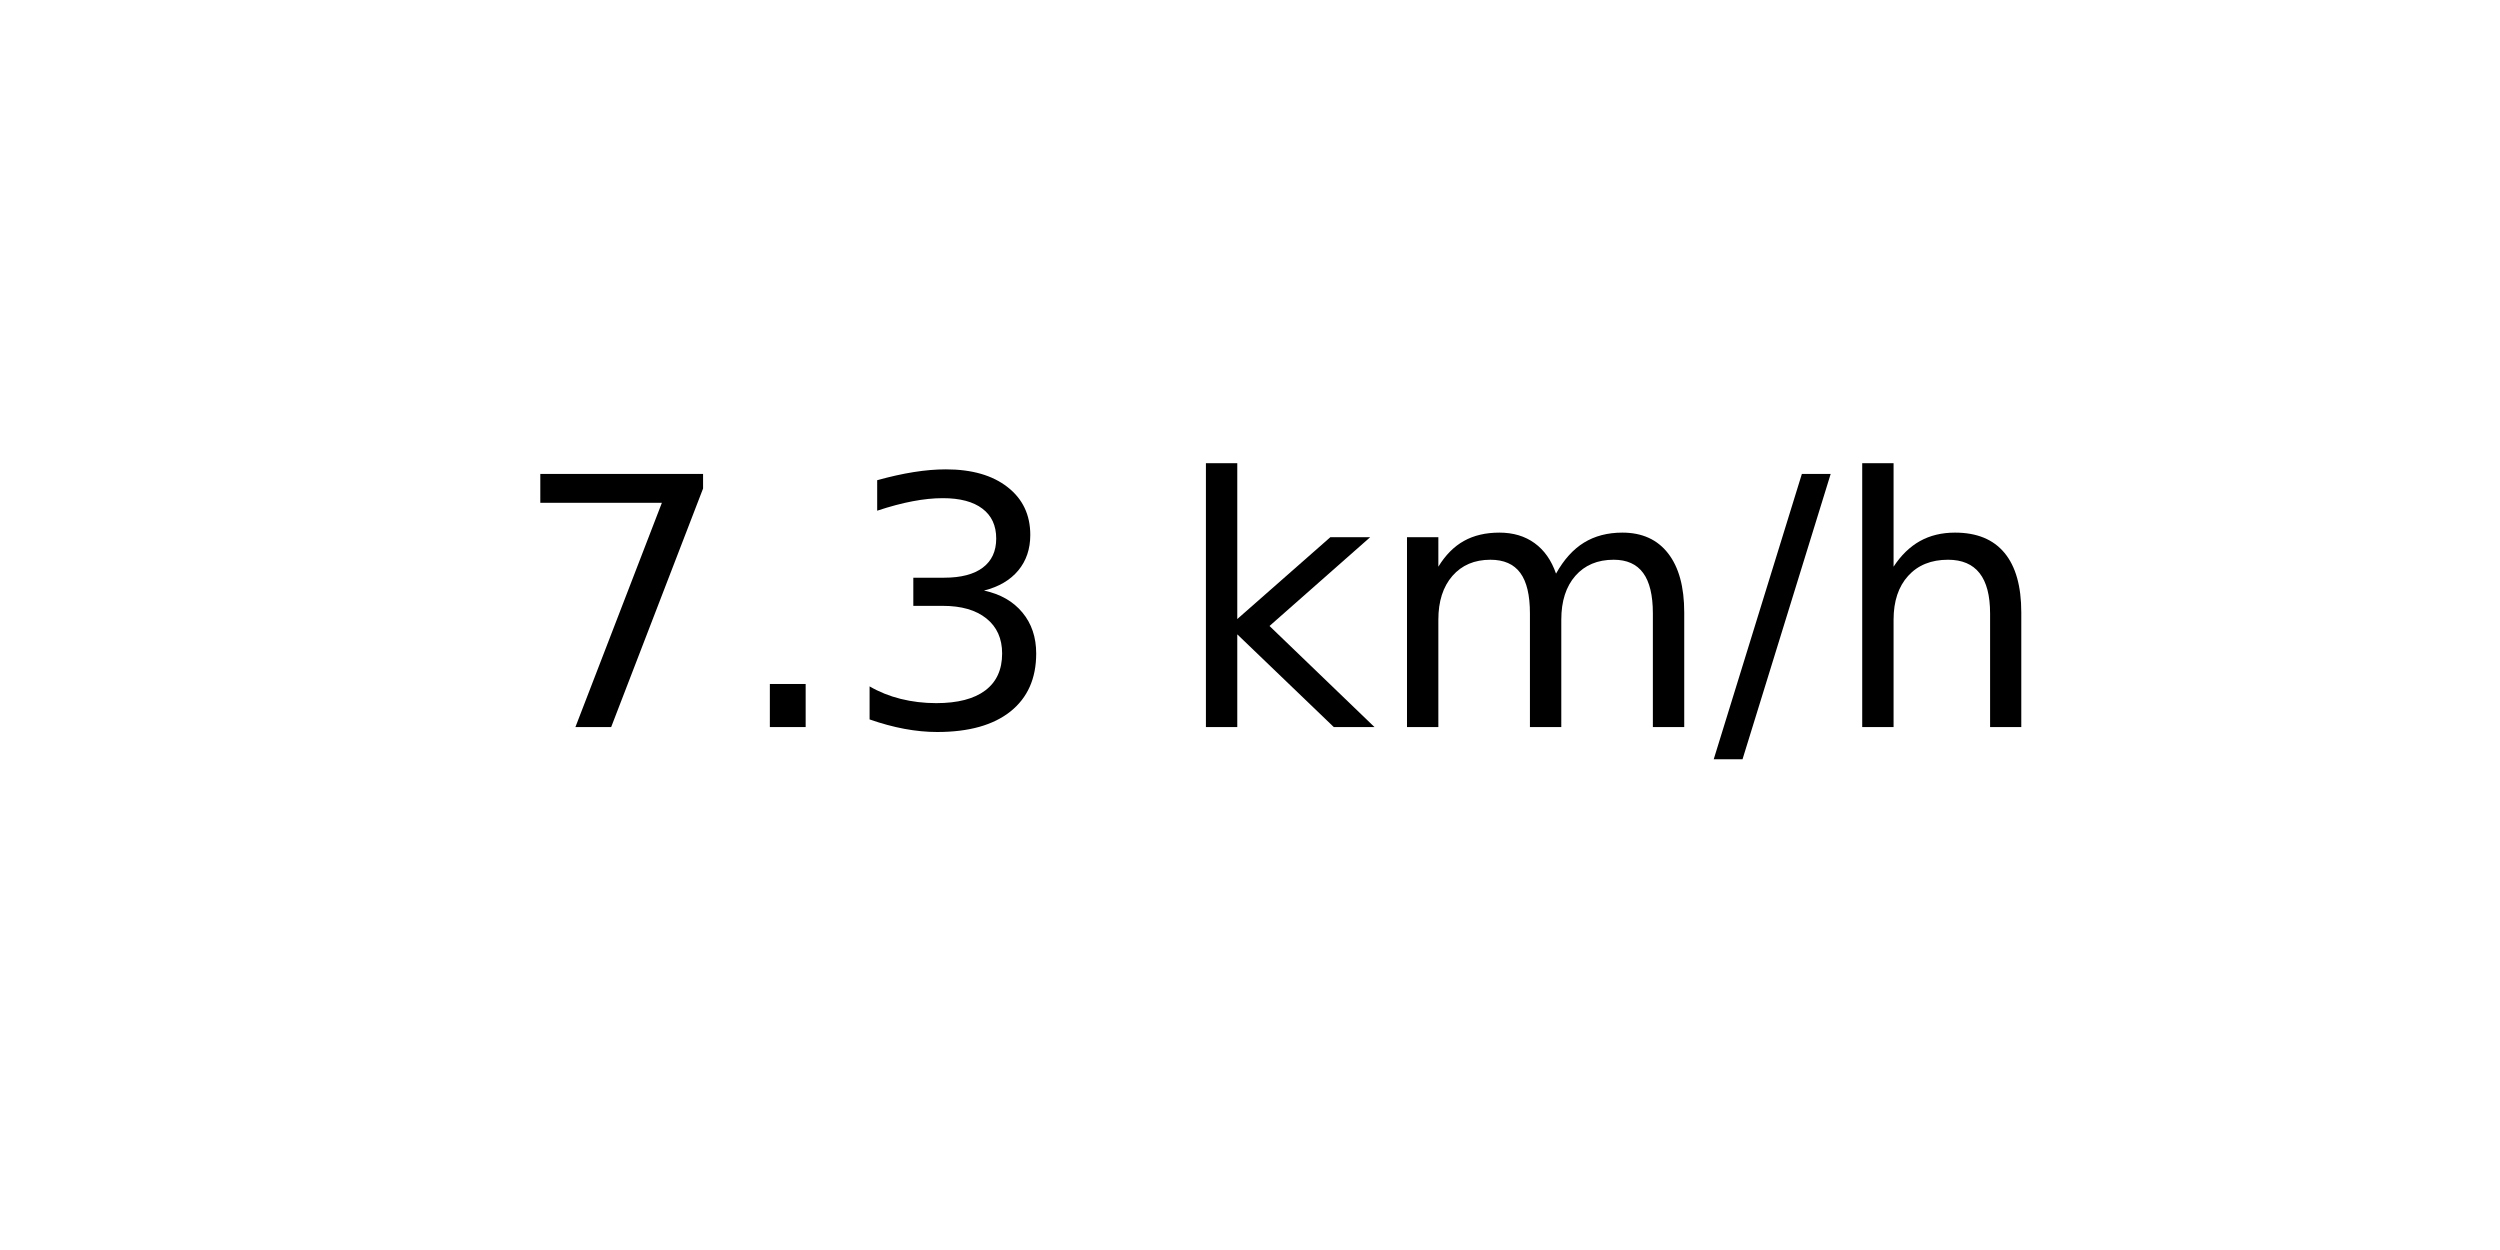
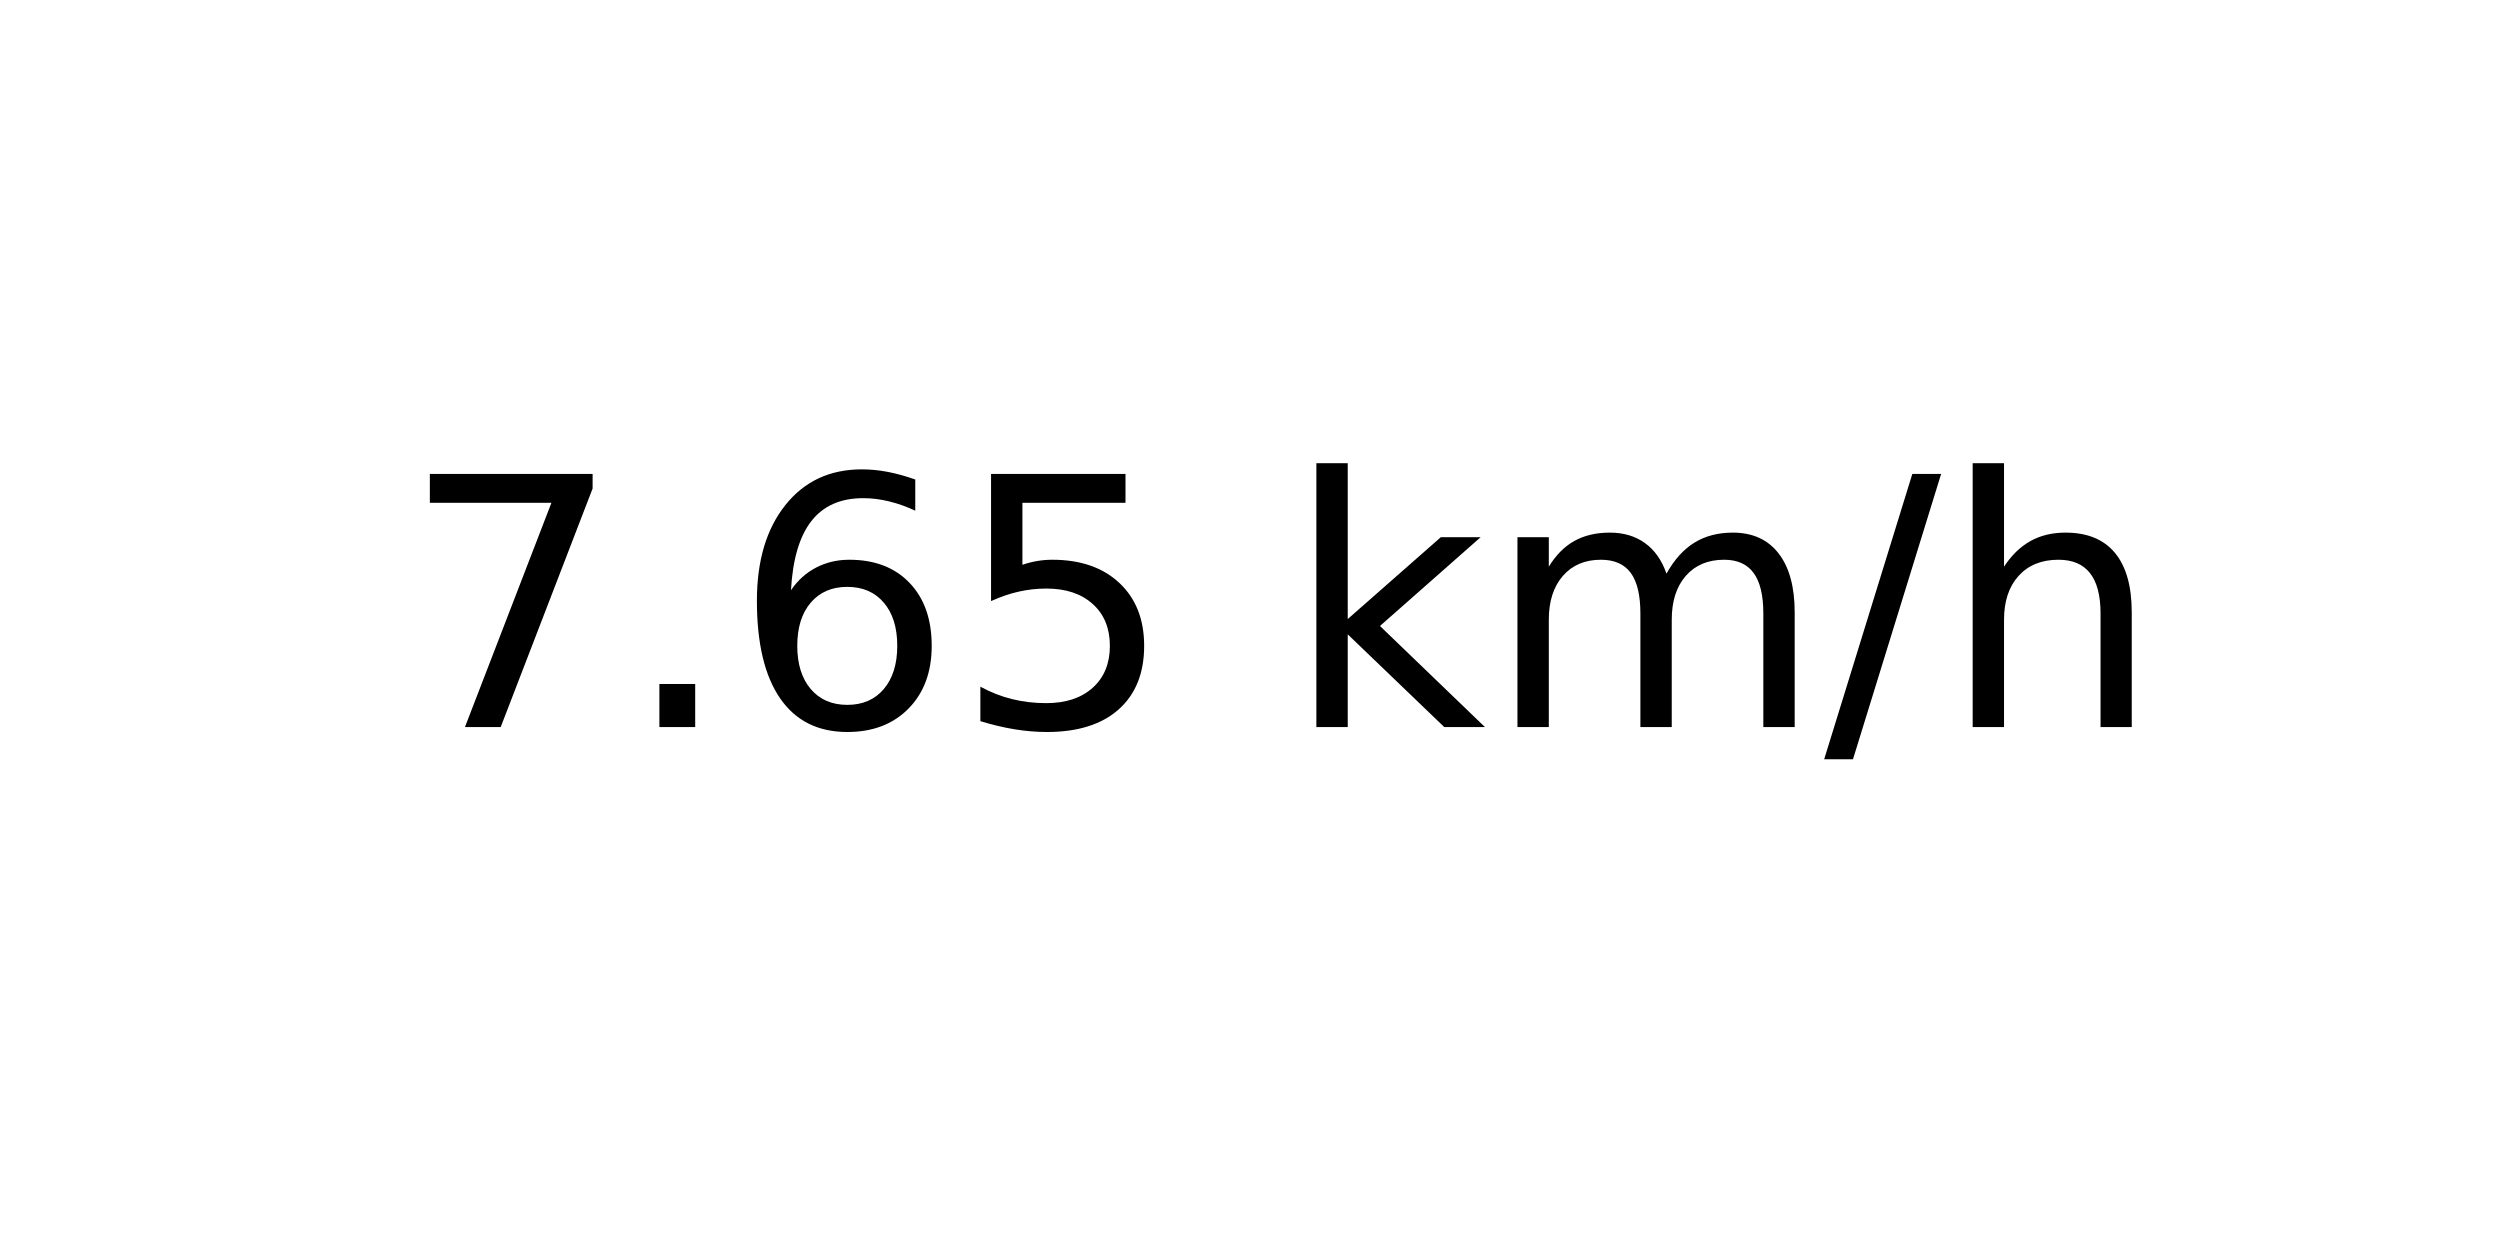
<svg xmlns="http://www.w3.org/2000/svg" xmlns:xlink="http://www.w3.org/1999/xlink" width="72pt" height="36pt" viewBox="0 0 72 36" version="1.1">
  <defs>
    <style type="text/css">*{stroke-linejoin: round; stroke-linecap: butt}</style>
  </defs>
  <g id="figure_1">
    <g id="axes_1">
      <g id="text_1">
-         <g transform="translate(14.74062 20.93937) scale(0.1 -0.1)">
+         <g transform="translate(11.55937 20.93937) scale(0.1 -0.1)">
          <defs>
            <path id="DejaVuSans-37" d="M 525 4666  L 3525 4666  L 3525 4397  L 1831 0  L 1172 0  L 2766 4134  L 525 4134  L 525 4666  z " transform="scale(0.015625)" />
            <path id="DejaVuSans-2e" d="M 684 794  L 1344 794  L 1344 0  L 684 0  L 684 794  z " transform="scale(0.015625)" />
-             <path id="DejaVuSans-33" d="M 2597 2516  Q 3050 2419 3304 2112  Q 3559 1806 3559 1356  Q 3559 666 3084 287  Q 2609 -91 1734 -91  Q 1441 -91 1130 -33  Q 819 25 488 141  L 488 750  Q 750 597 1062 519  Q 1375 441 1716 441  Q 2309 441 2620 675  Q 2931 909 2931 1356  Q 2931 1769 2642 2001  Q 2353 2234 1838 2234  L 1294 2234  L 1294 2753  L 1863 2753  Q 2328 2753 2575 2939  Q 2822 3125 2822 3475  Q 2822 3834 2567 4026  Q 2313 4219 1838 4219  Q 1578 4219 1281 4162  Q 984 4106 628 3988  L 628 4550  Q 988 4650 1302 4700  Q 1616 4750 1894 4750  Q 2613 4750 3031 4423  Q 3450 4097 3450 3541  Q 3450 3153 3228 2886  Q 3006 2619 2597 2516  z " transform="scale(0.015625)" />
+             <path id="DejaVuSans-36" d="M 2113 2584  Q 1688 2584 1439 2293  Q 1191 2003 1191 1497  Q 1191 994 1439 701  Q 1688 409 2113 409  Q 2538 409 2786 701  Q 3034 994 3034 1497  Q 3034 2003 2786 2293  Q 2538 2584 2113 2584  z M 3366 4563  L 3366 3988  Q 3128 4100 2886 4159  Q 2644 4219 2406 4219  Q 1781 4219 1451 3797  Q 1122 3375 1075 2522  Q 1259 2794 1537 2939  Q 1816 3084 2150 3084  Q 2853 3084 3261 2657  Q 3669 2231 3669 1497  Q 3669 778 3244 343  Q 2819 -91 2113 -91  Q 1303 -91 875 529  Q 447 1150 447 2328  Q 447 3434 972 4092  Q 1497 4750 2381 4750  Q 2619 4750 2861 4703  Q 3103 4656 3366 4563  z " transform="scale(0.015625)" />
+             <path id="DejaVuSans-35" d="M 691 4666  L 3169 4666  L 3169 4134  L 1269 4134  L 1269 2991  Q 1406 3038 1543 3061  Q 1681 3084 1819 3084  Q 2600 3084 3056 2656  Q 3513 2228 3513 1497  Q 3513 744 3044 326  Q 2575 -91 1722 -91  Q 1428 -91 1123 -41  Q 819 9 494 109  L 494 744  Q 775 591 1075 516  Q 1375 441 1709 441  Q 2250 441 2565 725  Q 2881 1009 2881 1497  Q 2881 1984 2565 2268  Q 2250 2553 1709 2553  Q 1456 2553 1204 2497  Q 953 2441 691 2322  L 691 4666  z " transform="scale(0.015625)" />
            <path id="DejaVuSans-20" transform="scale(0.015625)" />
            <path id="DejaVuSans-6b" d="M 581 4863  L 1159 4863  L 1159 1991  L 2875 3500  L 3609 3500  L 1753 1863  L 3688 0  L 2938 0  L 1159 1709  L 1159 0  L 581 0  L 581 4863  z " transform="scale(0.015625)" />
            <path id="DejaVuSans-6d" d="M 3328 2828  Q 3544 3216 3844 3400  Q 4144 3584 4550 3584  Q 5097 3584 5394 3201  Q 5691 2819 5691 2113  L 5691 0  L 5113 0  L 5113 2094  Q 5113 2597 4934 2840  Q 4756 3084 4391 3084  Q 3944 3084 3684 2787  Q 3425 2491 3425 1978  L 3425 0  L 2847 0  L 2847 2094  Q 2847 2600 2669 2842  Q 2491 3084 2119 3084  Q 1678 3084 1418 2786  Q 1159 2488 1159 1978  L 1159 0  L 581 0  L 581 3500  L 1159 3500  L 1159 2956  Q 1356 3278 1631 3431  Q 1906 3584 2284 3584  Q 2666 3584 2933 3390  Q 3200 3197 3328 2828  z " transform="scale(0.015625)" />
            <path id="DejaVuSans-2f" d="M 1625 4666  L 2156 4666  L 531 -594  L 0 -594  L 1625 4666  z " transform="scale(0.015625)" />
            <path id="DejaVuSans-68" d="M 3513 2113  L 3513 0  L 2938 0  L 2938 2094  Q 2938 2591 2744 2837  Q 2550 3084 2163 3084  Q 1697 3084 1428 2787  Q 1159 2491 1159 1978  L 1159 0  L 581 0  L 581 4863  L 1159 4863  L 1159 2956  Q 1366 3272 1645 3428  Q 1925 3584 2291 3584  Q 2894 3584 3203 3211  Q 3513 2838 3513 2113  z " transform="scale(0.015625)" />
          </defs>
          <use xlink:href="#DejaVuSans-37" />
          <use xlink:href="#DejaVuSans-2e" x="63.623" />
-           <use xlink:href="#DejaVuSans-33" x="95.41" />
-           <use xlink:href="#DejaVuSans-20" x="159.033" />
-           <use xlink:href="#DejaVuSans-6b" x="190.82" />
-           <use xlink:href="#DejaVuSans-6d" x="248.73" />
-           <use xlink:href="#DejaVuSans-2f" x="346.143" />
-           <use xlink:href="#DejaVuSans-68" x="379.834" />
+           <use xlink:href="#DejaVuSans-36" x="95.41" />
+           <use xlink:href="#DejaVuSans-35" x="159.033" />
+           <use xlink:href="#DejaVuSans-20" x="222.656" />
+           <use xlink:href="#DejaVuSans-6b" x="254.443" />
+           <use xlink:href="#DejaVuSans-6d" x="312.354" />
+           <use xlink:href="#DejaVuSans-2f" x="409.766" />
+           <use xlink:href="#DejaVuSans-68" x="443.457" />
        </g>
      </g>
    </g>
  </g>
</svg>
